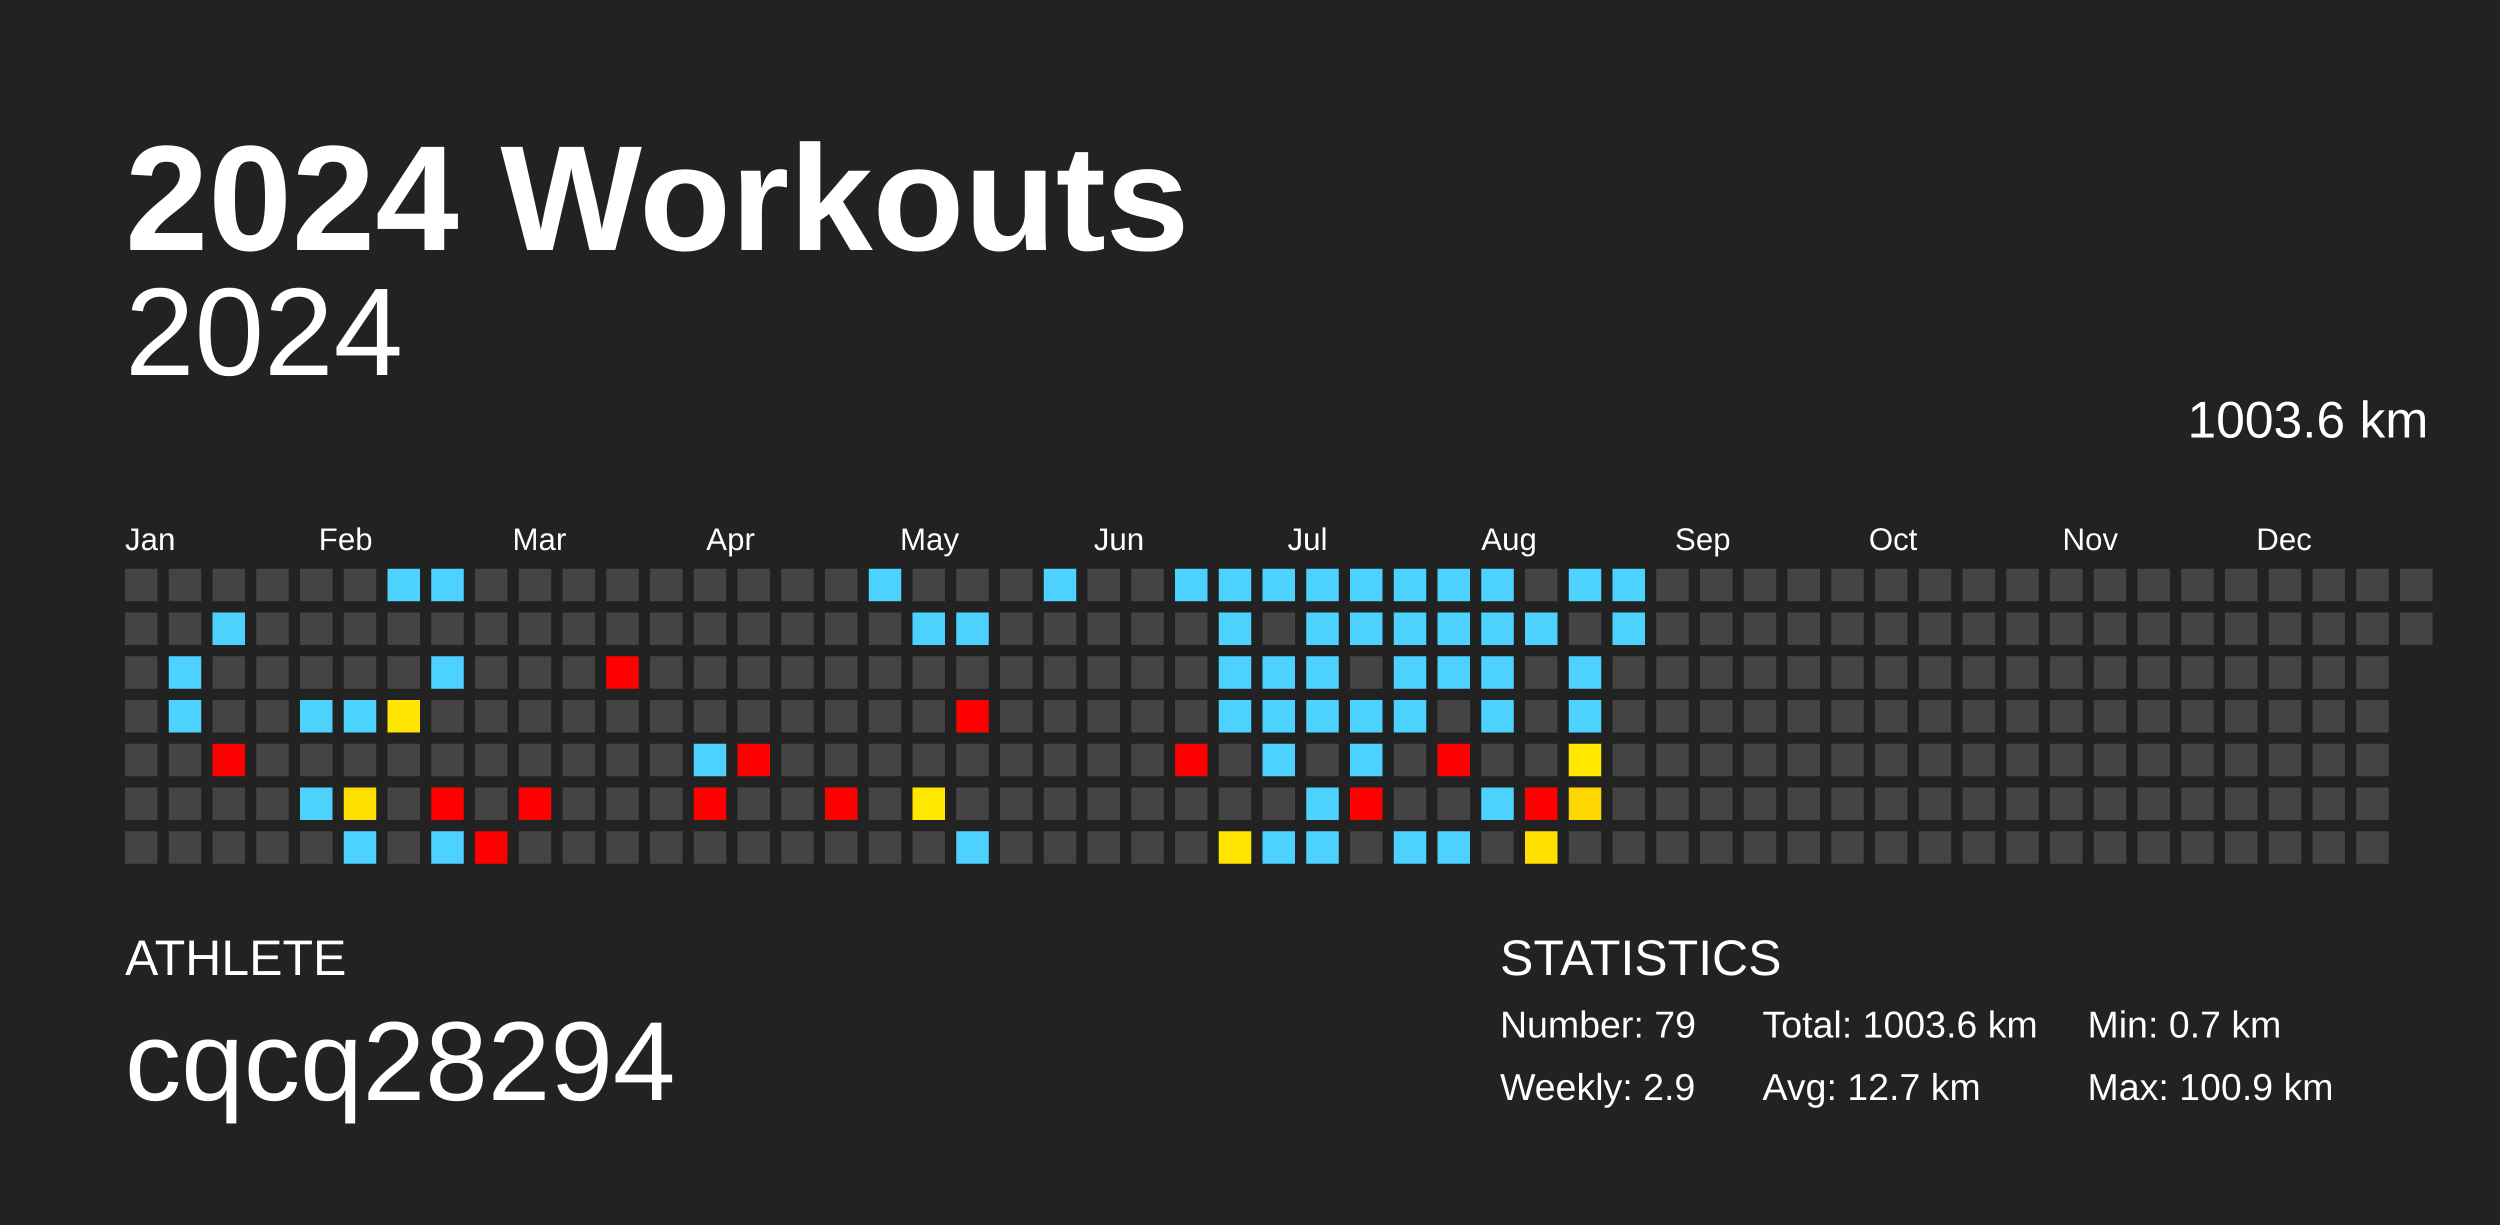
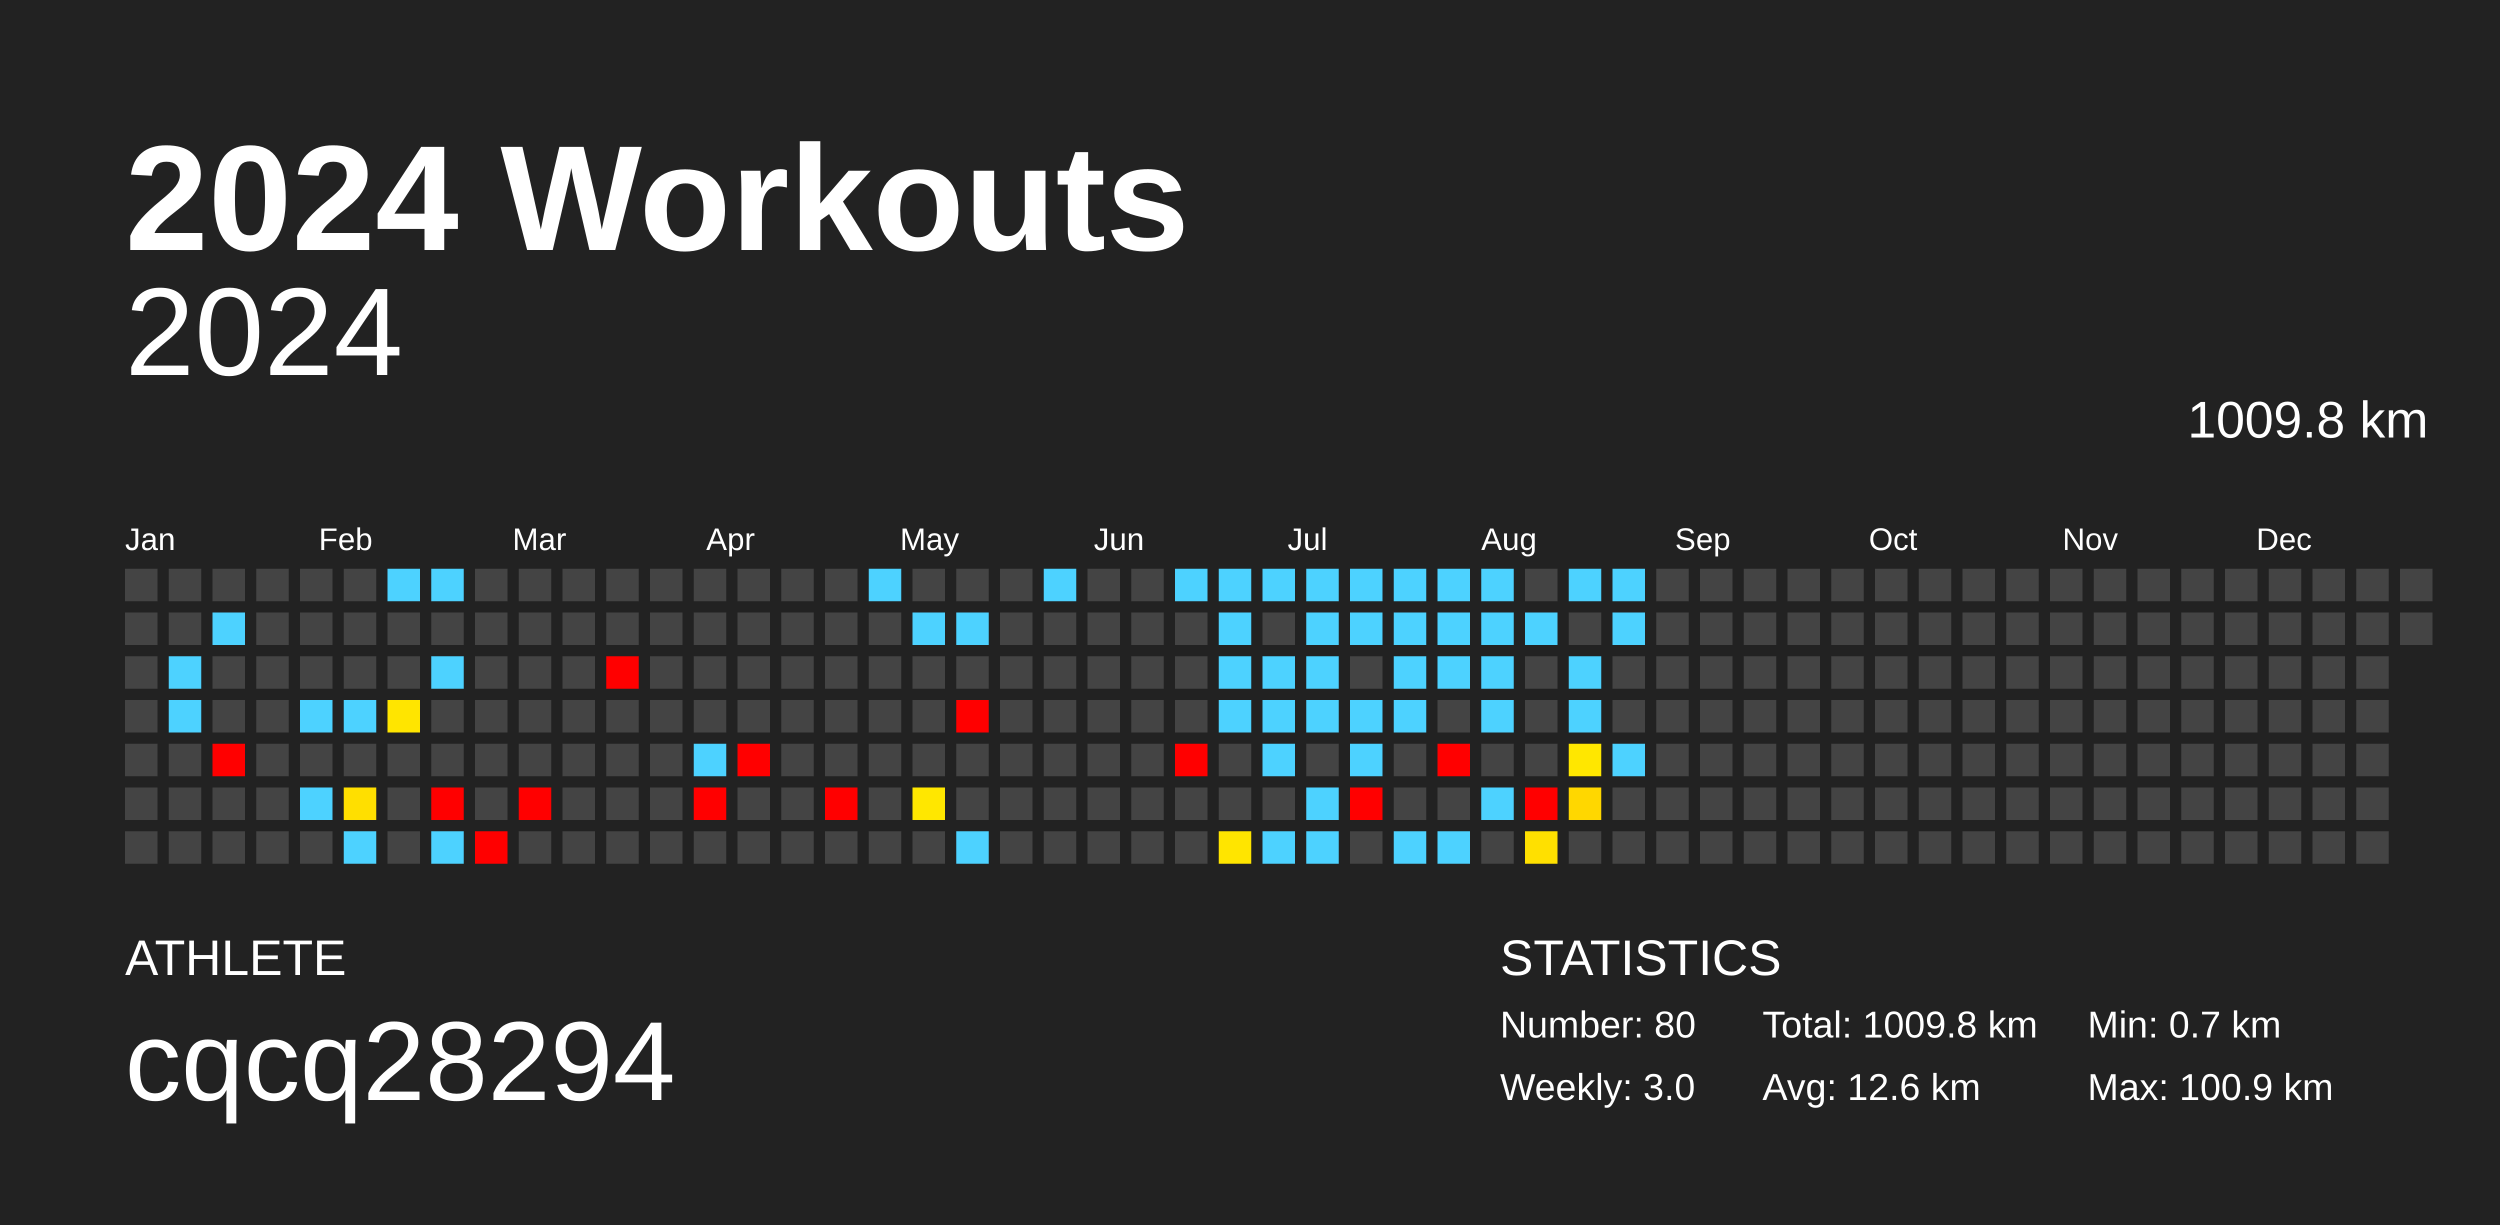
<svg xmlns="http://www.w3.org/2000/svg" baseProfile="full" height="98mm" version="1.1" viewBox="0,0,200,98" width="200mm">
  <defs />
  <rect fill="#222222" height="98" width="200" x="0" y="0" />
  <text fill="#FFFFFF" style="font-size:12px; font-family:Arial; font-weight:bold;" x="10" y="20">2024 Workouts</text>
  <text fill="#FFFFFF" style="font-size:4px; font-family:Arial" x="10" y="78">ATHLETE</text>
  <text fill="#FFFFFF" style="font-size:9px; font-family:Arial" x="10" y="88">cqcq28294</text>
  <text fill="#FFFFFF" style="font-size:4px; font-family:Arial" x="120" y="78">STATISTICS</text>
-   <text fill="#FFFFFF" style="font-size:3px; font-family:Arial" x="120" y="83">Number: 79</text>
-   <text fill="#FFFFFF" style="font-size:3px; font-family:Arial" x="120" y="88">Weekly: 2.9</text>
-   <text fill="#FFFFFF" style="font-size:3px; font-family:Arial" x="141" y="83">Total: 1003.6 km</text>
-   <text fill="#FFFFFF" style="font-size:3px; font-family:Arial" x="141" y="88">Avg: 12.7 km</text>
+   <text fill="#FFFFFF" style="font-size:3px; font-family:Arial" x="120" y="83">Number: 80</text>
+   <text fill="#FFFFFF" style="font-size:3px; font-family:Arial" x="120" y="88">Weekly: 3.0</text>
+   <text fill="#FFFFFF" style="font-size:3px; font-family:Arial" x="141" y="83">Total: 1009.8 km</text>
+   <text fill="#FFFFFF" style="font-size:3px; font-family:Arial" x="141" y="88">Avg: 12.6 km</text>
  <text fill="#FFFFFF" style="font-size:3px; font-family:Arial" x="167" y="83">Min: 0.7 km</text>
  <text fill="#FFFFFF" style="font-size:3px; font-family:Arial" x="167" y="88">Max: 100.9 km</text>
  <text alignment-baseline="hanging" fill="#FFFFFF" style="font-size:10.0px; font-family:Arial;" x="10" y="30">2024</text>
-   <text alignment-baseline="hanging" fill="#FFFFFF" style="font-size:4.125px; font-family:Arial;" x="175" y="35">1003.6 km</text>
+   <text alignment-baseline="hanging" fill="#FFFFFF" style="font-size:4.125px; font-family:Arial;" x="175" y="35">1009.8 km</text>
  <text fill="#FFFFFF" style="font-size:2.5px; font-family:Arial" x="10.0" y="44">Jan</text>
  <text fill="#FFFFFF" style="font-size:2.5px; font-family:Arial" x="25.5" y="44">Feb</text>
  <text fill="#FFFFFF" style="font-size:2.5px; font-family:Arial" x="41.0" y="44">Mar</text>
  <text fill="#FFFFFF" style="font-size:2.5px; font-family:Arial" x="56.5" y="44">Apr</text>
  <text fill="#FFFFFF" style="font-size:2.5px; font-family:Arial" x="72.0" y="44">May</text>
  <text fill="#FFFFFF" style="font-size:2.5px; font-family:Arial" x="87.5" y="44">Jun</text>
  <text fill="#FFFFFF" style="font-size:2.5px; font-family:Arial" x="103.0" y="44">Jul</text>
  <text fill="#FFFFFF" style="font-size:2.5px; font-family:Arial" x="118.5" y="44">Aug</text>
  <text fill="#FFFFFF" style="font-size:2.5px; font-family:Arial" x="134.0" y="44">Sep</text>
  <text fill="#FFFFFF" style="font-size:2.5px; font-family:Arial" x="149.5" y="44">Oct</text>
  <text fill="#FFFFFF" style="font-size:2.5px; font-family:Arial" x="165.0" y="44">Nov</text>
  <text fill="#FFFFFF" style="font-size:2.5px; font-family:Arial" x="180.5" y="44">Dec</text>
  <rect fill="#444444" height="2.6" width="2.6" x="10.0" y="45.5" />
  <rect fill="#444444" height="2.6" width="2.6" x="10.0" y="49.0" />
  <rect fill="#444444" height="2.6" width="2.6" x="10.0" y="52.5" />
  <rect fill="#444444" height="2.6" width="2.6" x="10.0" y="56.0" />
  <rect fill="#444444" height="2.6" width="2.6" x="10.0" y="59.5" />
  <rect fill="#444444" height="2.6" width="2.6" x="10.0" y="63.0" />
  <rect fill="#444444" height="2.6" width="2.6" x="10.0" y="66.5" />
  <rect fill="#444444" height="2.6" width="2.6" x="13.5" y="45.5" />
  <rect fill="#444444" height="2.6" width="2.6" x="13.5" y="49.0" />
  <rect fill="#4dd2ff" height="2.6" width="2.6" x="13.5" y="52.5" />
  <rect fill="#4dd2ff" height="2.6" width="2.6" x="13.5" y="56.0" />
  <rect fill="#444444" height="2.6" width="2.6" x="13.5" y="59.5" />
  <rect fill="#444444" height="2.6" width="2.6" x="13.5" y="63.0" />
  <rect fill="#444444" height="2.6" width="2.6" x="13.5" y="66.5" />
  <rect fill="#444444" height="2.6" width="2.6" x="17.0" y="45.5" />
  <rect fill="#4dd2ff" height="2.6" width="2.6" x="17.0" y="49.0" />
  <rect fill="#444444" height="2.6" width="2.6" x="17.0" y="52.5" />
  <rect fill="#444444" height="2.6" width="2.6" x="17.0" y="56.0" />
  <rect fill="red" height="2.6" width="2.6" x="17.0" y="59.5" />
  <rect fill="#444444" height="2.6" width="2.6" x="17.0" y="63.0" />
  <rect fill="#444444" height="2.6" width="2.6" x="17.0" y="66.5" />
  <rect fill="#444444" height="2.6" width="2.6" x="20.5" y="45.5" />
  <rect fill="#444444" height="2.6" width="2.6" x="20.5" y="49.0" />
  <rect fill="#444444" height="2.6" width="2.6" x="20.5" y="52.5" />
  <rect fill="#444444" height="2.6" width="2.6" x="20.5" y="56.0" />
  <rect fill="#444444" height="2.6" width="2.6" x="20.5" y="59.5" />
  <rect fill="#444444" height="2.6" width="2.6" x="20.5" y="63.0" />
  <rect fill="#444444" height="2.6" width="2.6" x="20.5" y="66.5" />
  <rect fill="#444444" height="2.6" width="2.6" x="24.0" y="45.5" />
  <rect fill="#444444" height="2.6" width="2.6" x="24.0" y="49.0" />
  <rect fill="#444444" height="2.6" width="2.6" x="24.0" y="52.5" />
  <rect fill="#4dd2ff" height="2.6" width="2.6" x="24.0" y="56.0" />
  <rect fill="#444444" height="2.6" width="2.6" x="24.0" y="59.5" />
  <rect fill="#4dd2ff" height="2.6" width="2.6" x="24.0" y="63.0" />
  <rect fill="#444444" height="2.6" width="2.6" x="24.0" y="66.5" />
  <rect fill="#444444" height="2.6" width="2.6" x="27.5" y="45.5" />
  <rect fill="#444444" height="2.6" width="2.6" x="27.5" y="49.0" />
  <rect fill="#444444" height="2.6" width="2.6" x="27.5" y="52.5" />
  <rect fill="#4dd2ff" height="2.6" width="2.6" x="27.5" y="56.0" />
  <rect fill="#444444" height="2.6" width="2.6" x="27.5" y="59.5" />
  <rect fill="#ffdf00" height="2.6" width="2.6" x="27.5" y="63.0" />
  <rect fill="#4dd2ff" height="2.6" width="2.6" x="27.5" y="66.5" />
  <rect fill="#4dd2ff" height="2.6" width="2.6" x="31.0" y="45.5" />
  <rect fill="#444444" height="2.6" width="2.6" x="31.0" y="49.0" />
  <rect fill="#444444" height="2.6" width="2.6" x="31.0" y="52.5" />
  <rect fill="#ffe500" height="2.6" width="2.6" x="31.0" y="56.0" />
  <rect fill="#444444" height="2.6" width="2.6" x="31.0" y="59.5" />
  <rect fill="#444444" height="2.6" width="2.6" x="31.0" y="63.0" />
  <rect fill="#444444" height="2.6" width="2.6" x="31.0" y="66.5" />
  <rect fill="#4dd2ff" height="2.6" width="2.6" x="34.5" y="45.5" />
  <rect fill="#444444" height="2.6" width="2.6" x="34.5" y="49.0" />
  <rect fill="#4dd2ff" height="2.6" width="2.6" x="34.5" y="52.5" />
  <rect fill="#444444" height="2.6" width="2.6" x="34.5" y="56.0" />
  <rect fill="#444444" height="2.6" width="2.6" x="34.5" y="59.5" />
  <rect fill="red" height="2.6" width="2.6" x="34.5" y="63.0" />
  <rect fill="#4dd2ff" height="2.6" width="2.6" x="34.5" y="66.5" />
  <rect fill="#444444" height="2.6" width="2.6" x="38.0" y="45.5" />
  <rect fill="#444444" height="2.6" width="2.6" x="38.0" y="49.0" />
  <rect fill="#444444" height="2.6" width="2.6" x="38.0" y="52.5" />
  <rect fill="#444444" height="2.6" width="2.6" x="38.0" y="56.0" />
  <rect fill="#444444" height="2.6" width="2.6" x="38.0" y="59.5" />
  <rect fill="#444444" height="2.6" width="2.6" x="38.0" y="63.0" />
  <rect fill="red" height="2.6" width="2.6" x="38.0" y="66.5" />
  <rect fill="#444444" height="2.6" width="2.6" x="41.5" y="45.5" />
  <rect fill="#444444" height="2.6" width="2.6" x="41.5" y="49.0" />
  <rect fill="#444444" height="2.6" width="2.6" x="41.5" y="52.5" />
  <rect fill="#444444" height="2.6" width="2.6" x="41.5" y="56.0" />
  <rect fill="#444444" height="2.6" width="2.6" x="41.5" y="59.5" />
  <rect fill="red" height="2.6" width="2.6" x="41.5" y="63.0" />
  <rect fill="#444444" height="2.6" width="2.6" x="41.5" y="66.5" />
  <rect fill="#444444" height="2.6" width="2.6" x="45.0" y="45.5" />
  <rect fill="#444444" height="2.6" width="2.6" x="45.0" y="49.0" />
  <rect fill="#444444" height="2.6" width="2.6" x="45.0" y="52.5" />
  <rect fill="#444444" height="2.6" width="2.6" x="45.0" y="56.0" />
  <rect fill="#444444" height="2.6" width="2.6" x="45.0" y="59.5" />
  <rect fill="#444444" height="2.6" width="2.6" x="45.0" y="63.0" />
  <rect fill="#444444" height="2.6" width="2.6" x="45.0" y="66.5" />
  <rect fill="#444444" height="2.6" width="2.6" x="48.5" y="45.5" />
  <rect fill="#444444" height="2.6" width="2.6" x="48.5" y="49.0" />
  <rect fill="red" height="2.6" width="2.6" x="48.5" y="52.5" />
  <rect fill="#444444" height="2.6" width="2.6" x="48.5" y="56.0" />
  <rect fill="#444444" height="2.6" width="2.6" x="48.5" y="59.5" />
  <rect fill="#444444" height="2.6" width="2.6" x="48.5" y="63.0" />
  <rect fill="#444444" height="2.6" width="2.6" x="48.5" y="66.5" />
  <rect fill="#444444" height="2.6" width="2.6" x="52.0" y="45.5" />
  <rect fill="#444444" height="2.6" width="2.6" x="52.0" y="49.0" />
  <rect fill="#444444" height="2.6" width="2.6" x="52.0" y="52.5" />
  <rect fill="#444444" height="2.6" width="2.6" x="52.0" y="56.0" />
  <rect fill="#444444" height="2.6" width="2.6" x="52.0" y="59.5" />
  <rect fill="#444444" height="2.6" width="2.6" x="52.0" y="63.0" />
  <rect fill="#444444" height="2.6" width="2.6" x="52.0" y="66.5" />
  <rect fill="#444444" height="2.6" width="2.6" x="55.5" y="45.5" />
  <rect fill="#444444" height="2.6" width="2.6" x="55.5" y="49.0" />
  <rect fill="#444444" height="2.6" width="2.6" x="55.5" y="52.5" />
  <rect fill="#444444" height="2.6" width="2.6" x="55.5" y="56.0" />
  <rect fill="#4dd2ff" height="2.6" width="2.6" x="55.5" y="59.5" />
  <rect fill="red" height="2.6" width="2.6" x="55.5" y="63.0" />
  <rect fill="#444444" height="2.6" width="2.6" x="55.5" y="66.5" />
  <rect fill="#444444" height="2.6" width="2.6" x="59.0" y="45.5" />
  <rect fill="#444444" height="2.6" width="2.6" x="59.0" y="49.0" />
  <rect fill="#444444" height="2.6" width="2.6" x="59.0" y="52.5" />
  <rect fill="#444444" height="2.6" width="2.6" x="59.0" y="56.0" />
  <rect fill="red" height="2.6" width="2.6" x="59.0" y="59.5" />
  <rect fill="#444444" height="2.6" width="2.6" x="59.0" y="63.0" />
  <rect fill="#444444" height="2.6" width="2.6" x="59.0" y="66.5" />
  <rect fill="#444444" height="2.6" width="2.6" x="62.5" y="45.5" />
  <rect fill="#444444" height="2.6" width="2.6" x="62.5" y="49.0" />
  <rect fill="#444444" height="2.6" width="2.6" x="62.5" y="52.5" />
  <rect fill="#444444" height="2.6" width="2.6" x="62.5" y="56.0" />
  <rect fill="#444444" height="2.6" width="2.6" x="62.5" y="59.5" />
  <rect fill="#444444" height="2.6" width="2.6" x="62.5" y="63.0" />
  <rect fill="#444444" height="2.6" width="2.6" x="62.5" y="66.5" />
  <rect fill="#444444" height="2.6" width="2.6" x="66.0" y="45.5" />
  <rect fill="#444444" height="2.6" width="2.6" x="66.0" y="49.0" />
  <rect fill="#444444" height="2.6" width="2.6" x="66.0" y="52.5" />
  <rect fill="#444444" height="2.6" width="2.6" x="66.0" y="56.0" />
  <rect fill="#444444" height="2.6" width="2.6" x="66.0" y="59.5" />
  <rect fill="red" height="2.6" width="2.6" x="66.0" y="63.0" />
  <rect fill="#444444" height="2.6" width="2.6" x="66.0" y="66.5" />
  <rect fill="#4dd2ff" height="2.6" width="2.6" x="69.5" y="45.5" />
  <rect fill="#444444" height="2.6" width="2.6" x="69.5" y="49.0" />
  <rect fill="#444444" height="2.6" width="2.6" x="69.5" y="52.5" />
  <rect fill="#444444" height="2.6" width="2.6" x="69.5" y="56.0" />
  <rect fill="#444444" height="2.6" width="2.6" x="69.5" y="59.5" />
  <rect fill="#444444" height="2.6" width="2.6" x="69.5" y="63.0" />
  <rect fill="#444444" height="2.6" width="2.6" x="69.5" y="66.5" />
  <rect fill="#444444" height="2.6" width="2.6" x="73.0" y="45.5" />
  <rect fill="#4dd2ff" height="2.6" width="2.6" x="73.0" y="49.0" />
  <rect fill="#444444" height="2.6" width="2.6" x="73.0" y="52.5" />
  <rect fill="#444444" height="2.6" width="2.6" x="73.0" y="56.0" />
  <rect fill="#444444" height="2.6" width="2.6" x="73.0" y="59.5" />
  <rect fill="#ffe700" height="2.6" width="2.6" x="73.0" y="63.0" />
  <rect fill="#444444" height="2.6" width="2.6" x="73.0" y="66.5" />
  <rect fill="#444444" height="2.6" width="2.6" x="76.5" y="45.5" />
  <rect fill="#4dd2ff" height="2.6" width="2.6" x="76.5" y="49.0" />
  <rect fill="#444444" height="2.6" width="2.6" x="76.5" y="52.5" />
  <rect fill="red" height="2.6" width="2.6" x="76.5" y="56.0" />
  <rect fill="#444444" height="2.6" width="2.6" x="76.5" y="59.5" />
  <rect fill="#444444" height="2.6" width="2.6" x="76.5" y="63.0" />
  <rect fill="#4dd2ff" height="2.6" width="2.6" x="76.5" y="66.5" />
  <rect fill="#444444" height="2.6" width="2.6" x="80.0" y="45.5" />
  <rect fill="#444444" height="2.6" width="2.6" x="80.0" y="49.0" />
  <rect fill="#444444" height="2.6" width="2.6" x="80.0" y="52.5" />
  <rect fill="#444444" height="2.6" width="2.6" x="80.0" y="56.0" />
  <rect fill="#444444" height="2.6" width="2.6" x="80.0" y="59.5" />
  <rect fill="#444444" height="2.6" width="2.6" x="80.0" y="63.0" />
  <rect fill="#444444" height="2.6" width="2.6" x="80.0" y="66.5" />
  <rect fill="#4dd2ff" height="2.6" width="2.6" x="83.5" y="45.5" />
  <rect fill="#444444" height="2.6" width="2.6" x="83.5" y="49.0" />
  <rect fill="#444444" height="2.6" width="2.6" x="83.5" y="52.5" />
  <rect fill="#444444" height="2.6" width="2.6" x="83.5" y="56.0" />
  <rect fill="#444444" height="2.6" width="2.6" x="83.5" y="59.5" />
  <rect fill="#444444" height="2.6" width="2.6" x="83.5" y="63.0" />
  <rect fill="#444444" height="2.6" width="2.6" x="83.5" y="66.5" />
  <rect fill="#444444" height="2.6" width="2.6" x="87.0" y="45.5" />
  <rect fill="#444444" height="2.6" width="2.6" x="87.0" y="49.0" />
  <rect fill="#444444" height="2.6" width="2.6" x="87.0" y="52.5" />
  <rect fill="#444444" height="2.6" width="2.6" x="87.0" y="56.0" />
  <rect fill="#444444" height="2.6" width="2.6" x="87.0" y="59.5" />
  <rect fill="#444444" height="2.6" width="2.6" x="87.0" y="63.0" />
  <rect fill="#444444" height="2.6" width="2.6" x="87.0" y="66.5" />
  <rect fill="#444444" height="2.6" width="2.6" x="90.5" y="45.5" />
  <rect fill="#444444" height="2.6" width="2.6" x="90.5" y="49.0" />
  <rect fill="#444444" height="2.6" width="2.6" x="90.5" y="52.5" />
  <rect fill="#444444" height="2.6" width="2.6" x="90.5" y="56.0" />
  <rect fill="#444444" height="2.6" width="2.6" x="90.5" y="59.5" />
  <rect fill="#444444" height="2.6" width="2.6" x="90.5" y="63.0" />
  <rect fill="#444444" height="2.6" width="2.6" x="90.5" y="66.5" />
  <rect fill="#4dd2ff" height="2.6" width="2.6" x="94.0" y="45.5" />
  <rect fill="#444444" height="2.6" width="2.6" x="94.0" y="49.0" />
  <rect fill="#444444" height="2.6" width="2.6" x="94.0" y="52.5" />
  <rect fill="#444444" height="2.6" width="2.6" x="94.0" y="56.0" />
  <rect fill="red" height="2.6" width="2.6" x="94.0" y="59.5" />
  <rect fill="#444444" height="2.6" width="2.6" x="94.0" y="63.0" />
  <rect fill="#444444" height="2.6" width="2.6" x="94.0" y="66.5" />
  <rect fill="#4dd2ff" height="2.6" width="2.6" x="97.5" y="45.5" />
  <rect fill="#4dd2ff" height="2.6" width="2.6" x="97.5" y="49.0" />
  <rect fill="#4dd2ff" height="2.6" width="2.6" x="97.5" y="52.5" />
  <rect fill="#4dd2ff" height="2.6" width="2.6" x="97.5" y="56.0" />
  <rect fill="#444444" height="2.6" width="2.6" x="97.5" y="59.5" />
  <rect fill="#444444" height="2.6" width="2.6" x="97.5" y="63.0" />
  <rect fill="#ffe500" height="2.6" width="2.6" x="97.5" y="66.5" />
  <rect fill="#4dd2ff" height="2.6" width="2.6" x="101.0" y="45.5" />
  <rect fill="#444444" height="2.6" width="2.6" x="101.0" y="49.0" />
  <rect fill="#4dd2ff" height="2.6" width="2.6" x="101.0" y="52.5" />
  <rect fill="#4dd2ff" height="2.6" width="2.6" x="101.0" y="56.0" />
  <rect fill="#4dd2ff" height="2.6" width="2.6" x="101.0" y="59.5" />
  <rect fill="#444444" height="2.6" width="2.6" x="101.0" y="63.0" />
  <rect fill="#4dd2ff" height="2.6" width="2.6" x="101.0" y="66.5" />
  <rect fill="#4dd2ff" height="2.6" width="2.6" x="104.5" y="45.5" />
  <rect fill="#4dd2ff" height="2.6" width="2.6" x="104.5" y="49.0" />
  <rect fill="#4dd2ff" height="2.6" width="2.6" x="104.5" y="52.5" />
  <rect fill="#4dd2ff" height="2.6" width="2.6" x="104.5" y="56.0" />
  <rect fill="#444444" height="2.6" width="2.6" x="104.5" y="59.5" />
  <rect fill="#4dd2ff" height="2.6" width="2.6" x="104.5" y="63.0" />
  <rect fill="#4dd2ff" height="2.6" width="2.6" x="104.5" y="66.5" />
  <rect fill="#4dd2ff" height="2.6" width="2.6" x="108.0" y="45.5" />
  <rect fill="#4dd2ff" height="2.6" width="2.6" x="108.0" y="49.0" />
  <rect fill="#444444" height="2.6" width="2.6" x="108.0" y="52.5" />
  <rect fill="#4dd2ff" height="2.6" width="2.6" x="108.0" y="56.0" />
  <rect fill="#4dd2ff" height="2.6" width="2.6" x="108.0" y="59.5" />
  <rect fill="red" height="2.6" width="2.6" x="108.0" y="63.0" />
  <rect fill="#444444" height="2.6" width="2.6" x="108.0" y="66.5" />
  <rect fill="#4dd2ff" height="2.6" width="2.6" x="111.5" y="45.5" />
  <rect fill="#4dd2ff" height="2.6" width="2.6" x="111.5" y="49.0" />
  <rect fill="#4dd2ff" height="2.6" width="2.6" x="111.5" y="52.5" />
  <rect fill="#4dd2ff" height="2.6" width="2.6" x="111.5" y="56.0" />
  <rect fill="#444444" height="2.6" width="2.6" x="111.5" y="59.5" />
  <rect fill="#444444" height="2.6" width="2.6" x="111.5" y="63.0" />
  <rect fill="#4dd2ff" height="2.6" width="2.6" x="111.5" y="66.5" />
  <rect fill="#4dd2ff" height="2.6" width="2.6" x="115.0" y="45.5" />
  <rect fill="#4dd2ff" height="2.6" width="2.6" x="115.0" y="49.0" />
  <rect fill="#4dd2ff" height="2.6" width="2.6" x="115.0" y="52.5" />
  <rect fill="#444444" height="2.6" width="2.6" x="115.0" y="56.0" />
  <rect fill="red" height="2.6" width="2.6" x="115.0" y="59.5" />
  <rect fill="#444444" height="2.6" width="2.6" x="115.0" y="63.0" />
  <rect fill="#4dd2ff" height="2.6" width="2.6" x="115.0" y="66.5" />
  <rect fill="#4dd2ff" height="2.6" width="2.6" x="118.5" y="45.5" />
  <rect fill="#4dd2ff" height="2.6" width="2.6" x="118.5" y="49.0" />
  <rect fill="#4dd2ff" height="2.6" width="2.6" x="118.5" y="52.5" />
  <rect fill="#4dd2ff" height="2.6" width="2.6" x="118.5" y="56.0" />
  <rect fill="#444444" height="2.6" width="2.6" x="118.5" y="59.5" />
  <rect fill="#4dd2ff" height="2.6" width="2.6" x="118.5" y="63.0" />
  <rect fill="#444444" height="2.6" width="2.6" x="118.5" y="66.5" />
  <rect fill="#444444" height="2.6" width="2.6" x="122.0" y="45.5" />
  <rect fill="#4dd2ff" height="2.6" width="2.6" x="122.0" y="49.0" />
  <rect fill="#444444" height="2.6" width="2.6" x="122.0" y="52.5" />
  <rect fill="#444444" height="2.6" width="2.6" x="122.0" y="56.0" />
  <rect fill="#444444" height="2.6" width="2.6" x="122.0" y="59.5" />
  <rect fill="red" height="2.6" width="2.6" x="122.0" y="63.0" />
  <rect fill="#ffe000" height="2.6" width="2.6" x="122.0" y="66.5" />
  <rect fill="#4dd2ff" height="2.6" width="2.6" x="125.5" y="45.5" />
  <rect fill="#444444" height="2.6" width="2.6" x="125.5" y="49.0" />
  <rect fill="#4dd2ff" height="2.6" width="2.6" x="125.5" y="52.5" />
  <rect fill="#4dd2ff" height="2.6" width="2.6" x="125.5" y="56.0" />
  <rect fill="#ffe700" height="2.6" width="2.6" x="125.5" y="59.5" />
  <rect fill="#ffd700" height="2.6" width="2.6" x="125.5" y="63.0" />
  <rect fill="#444444" height="2.6" width="2.6" x="125.5" y="66.5" />
  <rect fill="#4dd2ff" height="2.6" width="2.6" x="129.0" y="45.5" />
  <rect fill="#4dd2ff" height="2.6" width="2.6" x="129.0" y="49.0" />
  <rect fill="#444444" height="2.6" width="2.6" x="129.0" y="52.5" />
  <rect fill="#444444" height="2.6" width="2.6" x="129.0" y="56.0" />
-   <rect fill="#444444" height="2.6" width="2.6" x="129.0" y="59.5" />
+   <rect fill="#4dd2ff" height="2.6" width="2.6" x="129.0" y="59.5" />
  <rect fill="#444444" height="2.6" width="2.6" x="129.0" y="63.0" />
  <rect fill="#444444" height="2.6" width="2.6" x="129.0" y="66.5" />
  <rect fill="#444444" height="2.6" width="2.6" x="132.5" y="45.5" />
  <rect fill="#444444" height="2.6" width="2.6" x="132.5" y="49.0" />
  <rect fill="#444444" height="2.6" width="2.6" x="132.5" y="52.5" />
  <rect fill="#444444" height="2.6" width="2.6" x="132.5" y="56.0" />
  <rect fill="#444444" height="2.6" width="2.6" x="132.5" y="59.5" />
  <rect fill="#444444" height="2.6" width="2.6" x="132.5" y="63.0" />
  <rect fill="#444444" height="2.6" width="2.6" x="132.5" y="66.5" />
  <rect fill="#444444" height="2.6" width="2.6" x="136.0" y="45.5" />
  <rect fill="#444444" height="2.6" width="2.6" x="136.0" y="49.0" />
  <rect fill="#444444" height="2.6" width="2.6" x="136.0" y="52.5" />
  <rect fill="#444444" height="2.6" width="2.6" x="136.0" y="56.0" />
  <rect fill="#444444" height="2.6" width="2.6" x="136.0" y="59.5" />
  <rect fill="#444444" height="2.6" width="2.6" x="136.0" y="63.0" />
  <rect fill="#444444" height="2.6" width="2.6" x="136.0" y="66.5" />
  <rect fill="#444444" height="2.6" width="2.6" x="139.5" y="45.5" />
  <rect fill="#444444" height="2.6" width="2.6" x="139.5" y="49.0" />
  <rect fill="#444444" height="2.6" width="2.6" x="139.5" y="52.5" />
  <rect fill="#444444" height="2.6" width="2.6" x="139.5" y="56.0" />
  <rect fill="#444444" height="2.6" width="2.6" x="139.5" y="59.5" />
  <rect fill="#444444" height="2.6" width="2.6" x="139.5" y="63.0" />
  <rect fill="#444444" height="2.6" width="2.6" x="139.5" y="66.5" />
  <rect fill="#444444" height="2.6" width="2.6" x="143.0" y="45.5" />
  <rect fill="#444444" height="2.6" width="2.6" x="143.0" y="49.0" />
  <rect fill="#444444" height="2.6" width="2.6" x="143.0" y="52.5" />
  <rect fill="#444444" height="2.6" width="2.6" x="143.0" y="56.0" />
  <rect fill="#444444" height="2.6" width="2.6" x="143.0" y="59.5" />
  <rect fill="#444444" height="2.6" width="2.6" x="143.0" y="63.0" />
  <rect fill="#444444" height="2.6" width="2.6" x="143.0" y="66.5" />
  <rect fill="#444444" height="2.6" width="2.6" x="146.5" y="45.5" />
  <rect fill="#444444" height="2.6" width="2.6" x="146.5" y="49.0" />
  <rect fill="#444444" height="2.6" width="2.6" x="146.5" y="52.5" />
  <rect fill="#444444" height="2.6" width="2.6" x="146.5" y="56.0" />
  <rect fill="#444444" height="2.6" width="2.6" x="146.5" y="59.5" />
  <rect fill="#444444" height="2.6" width="2.6" x="146.5" y="63.0" />
  <rect fill="#444444" height="2.6" width="2.6" x="146.5" y="66.5" />
  <rect fill="#444444" height="2.6" width="2.6" x="150.0" y="45.5" />
  <rect fill="#444444" height="2.6" width="2.6" x="150.0" y="49.0" />
  <rect fill="#444444" height="2.6" width="2.6" x="150.0" y="52.5" />
  <rect fill="#444444" height="2.6" width="2.6" x="150.0" y="56.0" />
  <rect fill="#444444" height="2.6" width="2.6" x="150.0" y="59.5" />
  <rect fill="#444444" height="2.6" width="2.6" x="150.0" y="63.0" />
  <rect fill="#444444" height="2.6" width="2.6" x="150.0" y="66.5" />
  <rect fill="#444444" height="2.6" width="2.6" x="153.5" y="45.5" />
  <rect fill="#444444" height="2.6" width="2.6" x="153.5" y="49.0" />
  <rect fill="#444444" height="2.6" width="2.6" x="153.5" y="52.5" />
  <rect fill="#444444" height="2.6" width="2.6" x="153.5" y="56.0" />
  <rect fill="#444444" height="2.6" width="2.6" x="153.5" y="59.5" />
  <rect fill="#444444" height="2.6" width="2.6" x="153.5" y="63.0" />
  <rect fill="#444444" height="2.6" width="2.6" x="153.5" y="66.5" />
  <rect fill="#444444" height="2.6" width="2.6" x="157.0" y="45.5" />
  <rect fill="#444444" height="2.6" width="2.6" x="157.0" y="49.0" />
  <rect fill="#444444" height="2.6" width="2.6" x="157.0" y="52.5" />
  <rect fill="#444444" height="2.6" width="2.6" x="157.0" y="56.0" />
  <rect fill="#444444" height="2.6" width="2.6" x="157.0" y="59.5" />
  <rect fill="#444444" height="2.6" width="2.6" x="157.0" y="63.0" />
  <rect fill="#444444" height="2.6" width="2.6" x="157.0" y="66.5" />
  <rect fill="#444444" height="2.6" width="2.6" x="160.5" y="45.5" />
  <rect fill="#444444" height="2.6" width="2.6" x="160.5" y="49.0" />
  <rect fill="#444444" height="2.6" width="2.6" x="160.5" y="52.5" />
  <rect fill="#444444" height="2.6" width="2.6" x="160.5" y="56.0" />
  <rect fill="#444444" height="2.6" width="2.6" x="160.5" y="59.5" />
  <rect fill="#444444" height="2.6" width="2.6" x="160.5" y="63.0" />
  <rect fill="#444444" height="2.6" width="2.6" x="160.5" y="66.5" />
  <rect fill="#444444" height="2.6" width="2.6" x="164.0" y="45.5" />
  <rect fill="#444444" height="2.6" width="2.6" x="164.0" y="49.0" />
  <rect fill="#444444" height="2.6" width="2.6" x="164.0" y="52.5" />
  <rect fill="#444444" height="2.6" width="2.6" x="164.0" y="56.0" />
  <rect fill="#444444" height="2.6" width="2.6" x="164.0" y="59.5" />
  <rect fill="#444444" height="2.6" width="2.6" x="164.0" y="63.0" />
  <rect fill="#444444" height="2.6" width="2.6" x="164.0" y="66.5" />
  <rect fill="#444444" height="2.6" width="2.6" x="167.5" y="45.5" />
  <rect fill="#444444" height="2.6" width="2.6" x="167.5" y="49.0" />
  <rect fill="#444444" height="2.6" width="2.6" x="167.5" y="52.5" />
  <rect fill="#444444" height="2.6" width="2.6" x="167.5" y="56.0" />
  <rect fill="#444444" height="2.6" width="2.6" x="167.5" y="59.5" />
  <rect fill="#444444" height="2.6" width="2.6" x="167.5" y="63.0" />
  <rect fill="#444444" height="2.6" width="2.6" x="167.5" y="66.5" />
  <rect fill="#444444" height="2.6" width="2.6" x="171.0" y="45.5" />
  <rect fill="#444444" height="2.6" width="2.6" x="171.0" y="49.0" />
  <rect fill="#444444" height="2.6" width="2.6" x="171.0" y="52.5" />
  <rect fill="#444444" height="2.6" width="2.6" x="171.0" y="56.0" />
  <rect fill="#444444" height="2.6" width="2.6" x="171.0" y="59.5" />
  <rect fill="#444444" height="2.6" width="2.6" x="171.0" y="63.0" />
  <rect fill="#444444" height="2.6" width="2.6" x="171.0" y="66.5" />
  <rect fill="#444444" height="2.6" width="2.6" x="174.5" y="45.5" />
  <rect fill="#444444" height="2.6" width="2.6" x="174.5" y="49.0" />
  <rect fill="#444444" height="2.6" width="2.6" x="174.5" y="52.5" />
  <rect fill="#444444" height="2.6" width="2.6" x="174.5" y="56.0" />
  <rect fill="#444444" height="2.6" width="2.6" x="174.5" y="59.5" />
  <rect fill="#444444" height="2.6" width="2.6" x="174.5" y="63.0" />
  <rect fill="#444444" height="2.6" width="2.6" x="174.5" y="66.5" />
  <rect fill="#444444" height="2.6" width="2.6" x="178.0" y="45.5" />
  <rect fill="#444444" height="2.6" width="2.6" x="178.0" y="49.0" />
  <rect fill="#444444" height="2.6" width="2.6" x="178.0" y="52.5" />
  <rect fill="#444444" height="2.6" width="2.6" x="178.0" y="56.0" />
  <rect fill="#444444" height="2.6" width="2.6" x="178.0" y="59.5" />
  <rect fill="#444444" height="2.6" width="2.6" x="178.0" y="63.0" />
  <rect fill="#444444" height="2.6" width="2.6" x="178.0" y="66.5" />
  <rect fill="#444444" height="2.6" width="2.6" x="181.5" y="45.5" />
  <rect fill="#444444" height="2.6" width="2.6" x="181.5" y="49.0" />
  <rect fill="#444444" height="2.6" width="2.6" x="181.5" y="52.5" />
  <rect fill="#444444" height="2.6" width="2.6" x="181.5" y="56.0" />
  <rect fill="#444444" height="2.6" width="2.6" x="181.5" y="59.5" />
  <rect fill="#444444" height="2.6" width="2.6" x="181.5" y="63.0" />
  <rect fill="#444444" height="2.6" width="2.6" x="181.5" y="66.5" />
  <rect fill="#444444" height="2.6" width="2.6" x="185.0" y="45.5" />
  <rect fill="#444444" height="2.6" width="2.6" x="185.0" y="49.0" />
  <rect fill="#444444" height="2.6" width="2.6" x="185.0" y="52.5" />
  <rect fill="#444444" height="2.6" width="2.6" x="185.0" y="56.0" />
  <rect fill="#444444" height="2.6" width="2.6" x="185.0" y="59.5" />
  <rect fill="#444444" height="2.6" width="2.6" x="185.0" y="63.0" />
  <rect fill="#444444" height="2.6" width="2.6" x="185.0" y="66.5" />
  <rect fill="#444444" height="2.6" width="2.6" x="188.5" y="45.5" />
  <rect fill="#444444" height="2.6" width="2.6" x="188.5" y="49.0" />
  <rect fill="#444444" height="2.6" width="2.6" x="188.5" y="52.5" />
  <rect fill="#444444" height="2.6" width="2.6" x="188.5" y="56.0" />
  <rect fill="#444444" height="2.6" width="2.6" x="188.5" y="59.5" />
  <rect fill="#444444" height="2.6" width="2.6" x="188.5" y="63.0" />
  <rect fill="#444444" height="2.6" width="2.6" x="188.5" y="66.5" />
  <rect fill="#444444" height="2.6" width="2.6" x="192.0" y="45.5" />
  <rect fill="#444444" height="2.6" width="2.6" x="192.0" y="49.0" />
</svg>
